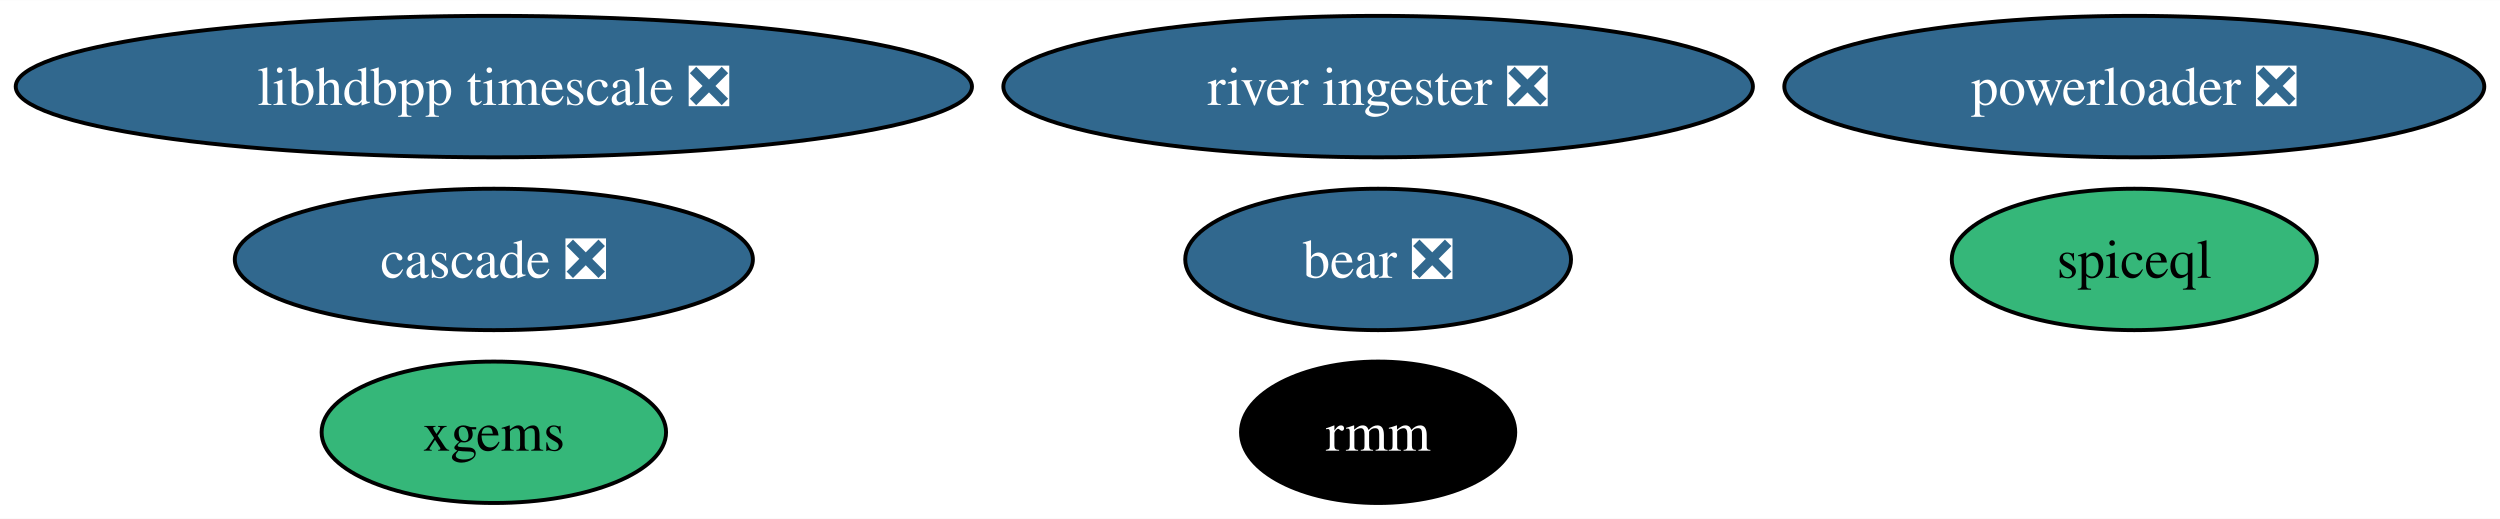
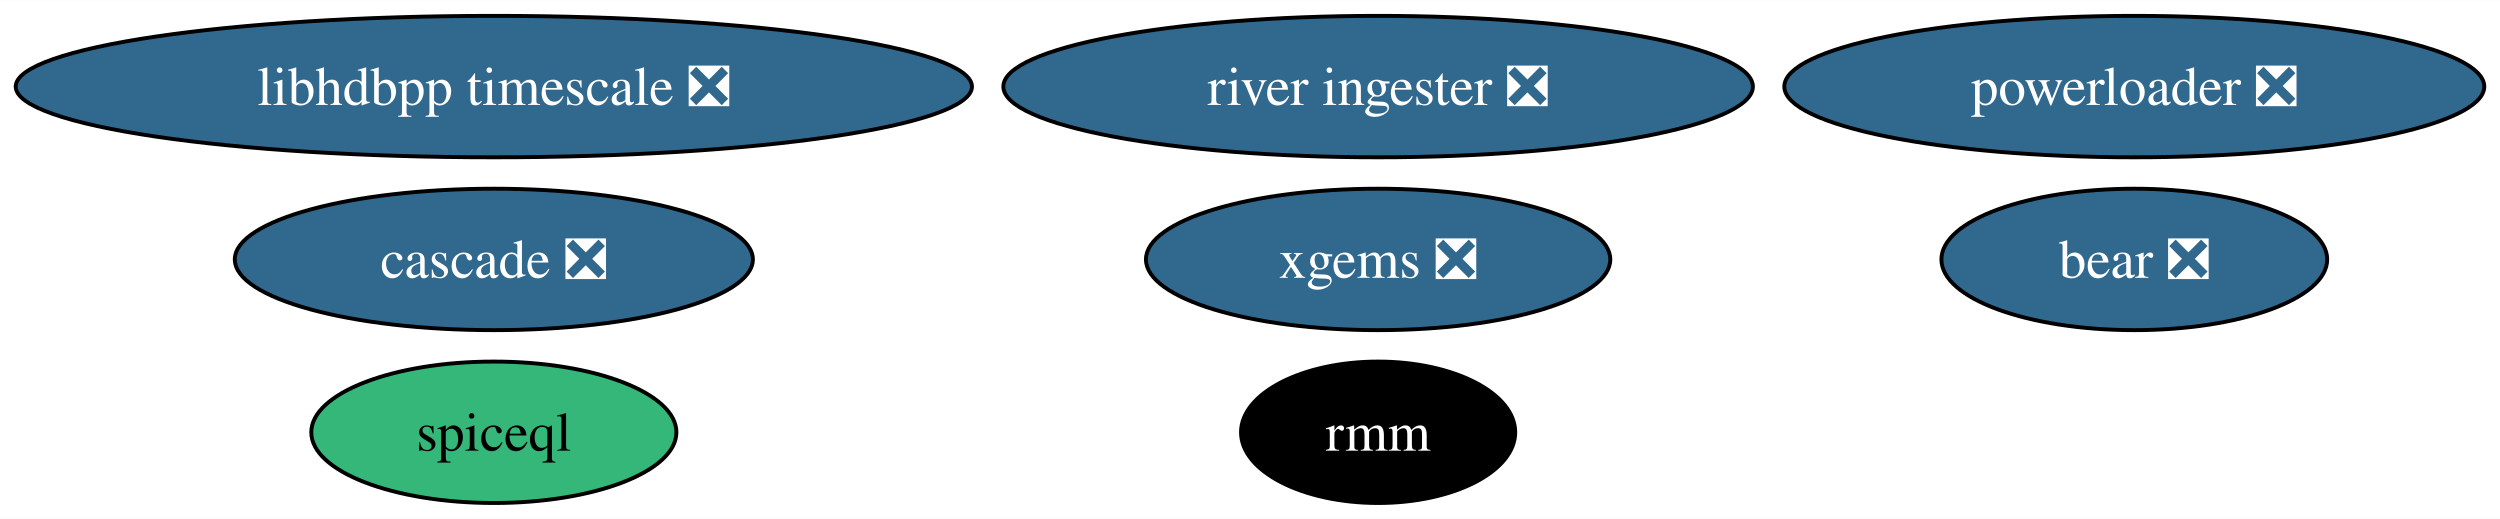
<svg xmlns="http://www.w3.org/2000/svg" xmlns:xlink="http://www.w3.org/1999/xlink" width="636pt" height="132pt" viewBox="0.00 0.00 636.39 132.00">
  <g id="graph0" class="graph" transform="scale(1 1) rotate(0) translate(4 128)">
    <polygon fill="white" stroke="none" points="-4,4 -4,-128 632.39,-128 632.39,4 -4,4" />
    <g id="node1" class="node">
      <g id="a_node1">
-         <a xlink:href="https://github.com/conda-forge/xgems-feedstock" xlink:title="xgems">
-           <ellipse fill="#35b779" stroke="black" cx="121.71" cy="-18" rx="43.84" ry="18" />
-           <text text-anchor="middle" x="121.71" y="-13.32" font-family="Times,serif" font-size="14.00">xgems</text>
+         <a xlink:href="https://github.com/conda-forge/xgems-feedstock/pull/31" xlink:title="xgems ❎">
+           <ellipse fill="#31688e" stroke="black" cx="346.81" cy="-62" rx="59.1" ry="18" />
+           <text text-anchor="middle" x="346.81" y="-57.33" font-family="Times,serif" font-size="14.00" fill="white">xgems ❎</text>
        </a>
      </g>
    </g>
    <g id="node2" class="node">
      <g id="a_node2">
        <a xlink:href="https://github.com/conda-forge/bear-feedstock/pull/47" xlink:title="bear ❎">
-           <ellipse fill="#31688e" stroke="black" cx="346.81" cy="-62" rx="49.1" ry="18" />
-           <text text-anchor="middle" x="346.81" y="-57.33" font-family="Times,serif" font-size="14.00" fill="white">bear ❎</text>
+           <ellipse fill="#31688e" stroke="black" cx="539.3" cy="-62" rx="49.1" ry="18" />
+           <text text-anchor="middle" x="539.3" y="-57.33" font-family="Times,serif" font-size="14.00" fill="white">bear ❎</text>
        </a>
      </g>
    </g>
    <g id="node3" class="node">
      <g id="a_node3">
        <a xlink:href="https://github.com/conda-forge/rmm-feedstock" xlink:title="rmm">
          <ellipse fill="#000000" stroke="black" cx="346.81" cy="-18" rx="34.9" ry="18" />
          <text text-anchor="middle" x="346.81" y="-13.32" font-family="Times,serif" font-size="14.00" fill="white">rmm</text>
        </a>
      </g>
    </g>
    <g id="node4" class="node">
      <g id="a_node4">
        <a xlink:href="https://github.com/conda-forge/powerloader-feedstock/pull/28" xlink:title="powerloader ❎">
          <ellipse fill="#31688e" stroke="black" cx="539.3" cy="-106" rx="89.09" ry="18" />
          <text text-anchor="middle" x="539.3" y="-101.33" font-family="Times,serif" font-size="14.00" fill="white">powerloader ❎</text>
        </a>
      </g>
    </g>
    <g id="node5" class="node">
      <g id="a_node5">
        <a xlink:href="https://github.com/conda-forge/libhdbpp-timescale-feedstock/pull/11" xlink:title="libhdbpp timescale ❎">
          <ellipse fill="#31688e" stroke="black" cx="121.71" cy="-106" rx="121.71" ry="18" />
          <text text-anchor="middle" x="121.71" y="-101.33" font-family="Times,serif" font-size="14.00" fill="white">libhdbpp timescale ❎</text>
        </a>
      </g>
    </g>
    <g id="node6" class="node">
      <g id="a_node6">
        <a xlink:href="https://github.com/conda-forge/river-ingester-feedstock/pull/27" xlink:title="river ingester ❎">
          <ellipse fill="#31688e" stroke="black" cx="346.81" cy="-106" rx="95.4" ry="18" />
          <text text-anchor="middle" x="346.81" y="-101.33" font-family="Times,serif" font-size="14.00" fill="white">river ingester ❎</text>
        </a>
      </g>
    </g>
    <g id="node7" class="node">
      <g id="a_node7">
        <a xlink:href="https://github.com/conda-forge/cascade-feedstock/pull/20" xlink:title="cascade ❎">
          <ellipse fill="#31688e" stroke="black" cx="121.71" cy="-62" rx="65.94" ry="18" />
          <text text-anchor="middle" x="121.71" y="-57.33" font-family="Times,serif" font-size="14.00" fill="white">cascade ❎</text>
        </a>
      </g>
    </g>
    <g id="node8" class="node">
      <g id="a_node8">
        <a xlink:href="https://github.com/conda-forge/spiceql-feedstock" xlink:title="spiceql">
-           <ellipse fill="#35b779" stroke="black" cx="539.3" cy="-62" rx="46.47" ry="18" />
-           <text text-anchor="middle" x="539.3" y="-57.33" font-family="Times,serif" font-size="14.00">spiceql</text>
+           <ellipse fill="#35b779" stroke="black" cx="121.71" cy="-18" rx="46.47" ry="18" />
+           <text text-anchor="middle" x="121.71" y="-13.32" font-family="Times,serif" font-size="14.00">spiceql</text>
        </a>
      </g>
    </g>
  </g>
</svg>
